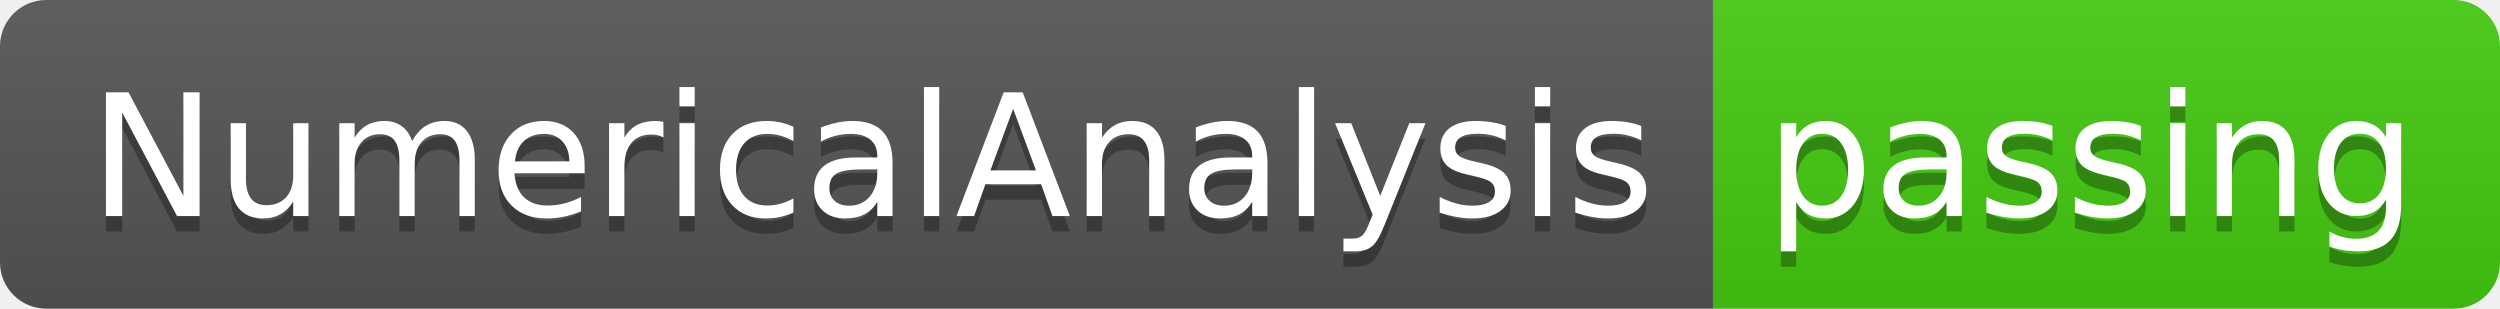
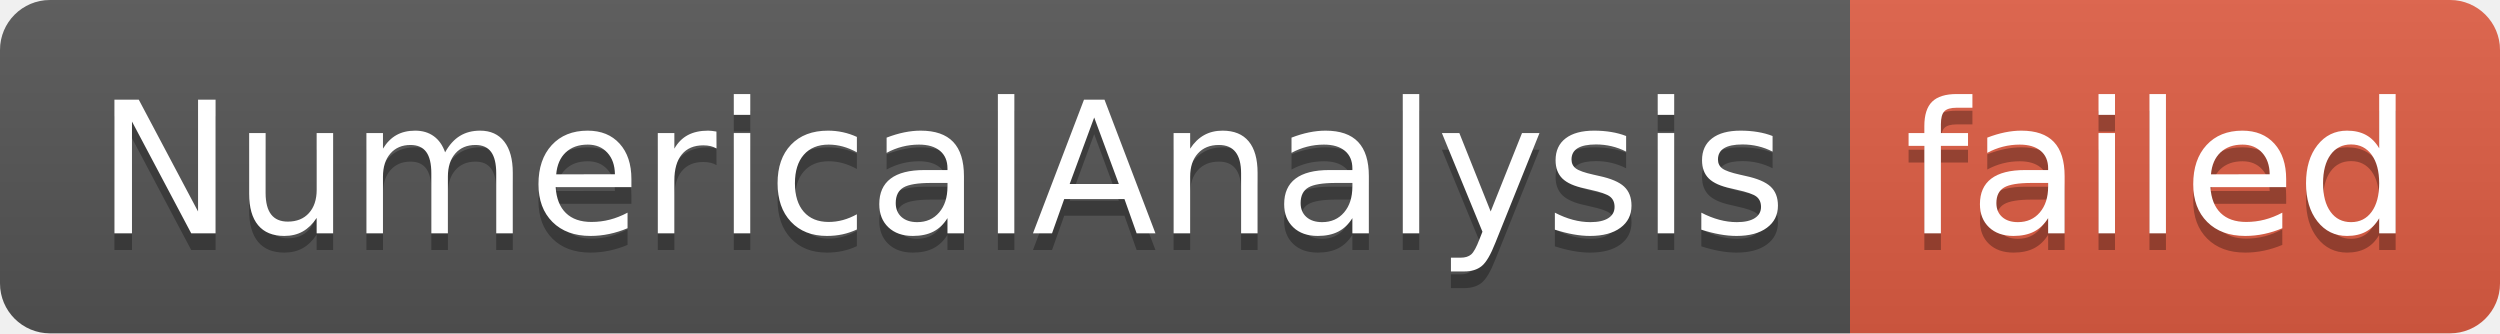
- <svg xmlns="http://www.w3.org/2000/svg" width="162" height="20" role="img" aria-label="NumericalAnalysis: passing">
+ <svg xmlns="http://www.w3.org/2000/svg" width="150" height="20" role="img" aria-label="NumericalAnalysis: failed">
  <linearGradient id="s" x2="0" y2="100%">
    <stop offset="0" stop-color="#bbb" stop-opacity=".1" />
    <stop offset="1" stop-opacity=".1" />
  </linearGradient>
  <clipPath id="r">
-     <rect width="162" height="20" rx="3" fill="#fff" />
+     <rect width="150" height="20" rx="3" fill="#fff" />
  </clipPath>
  <g clip-path="url(#r)">
    <rect width="111" height="20" fill="#555" />
-     <rect x="111" width="51" height="20" fill="#4c1" />
-     <rect width="162" height="20" fill="url(#s)" />
+     <rect x="111" width="39" height="20" fill="#e05d44" />
+     <rect width="150" height="20" fill="url(#s)" />
  </g>
  <g fill="#fff" text-anchor="middle" font-family="Verdana,Geneva,DejaVu Sans,sans-serif" text-rendering="geometricPrecision" font-size="110">
    <text aria-hidden="true" x="565" y="150" fill="#010101" fill-opacity=".3" transform="scale(.1)" textLength="1010">NumericalAnalysis</text>
    <text x="565" y="140" transform="scale(.1)" fill="#fff" textLength="1010">NumericalAnalysis</text>
-     <text aria-hidden="true" x="1355" y="150" fill="#010101" fill-opacity=".3" transform="scale(.1)" textLength="410">passing</text>
-     <text x="1355" y="140" transform="scale(.1)" fill="#fff" textLength="410">passing</text>
+     <text aria-hidden="true" x="1295" y="150" fill="#010101" fill-opacity=".3" transform="scale(.1)" textLength="290">failed</text>
+     <text x="1295" y="140" transform="scale(.1)" fill="#fff" textLength="290">failed</text>
  </g>
</svg>
